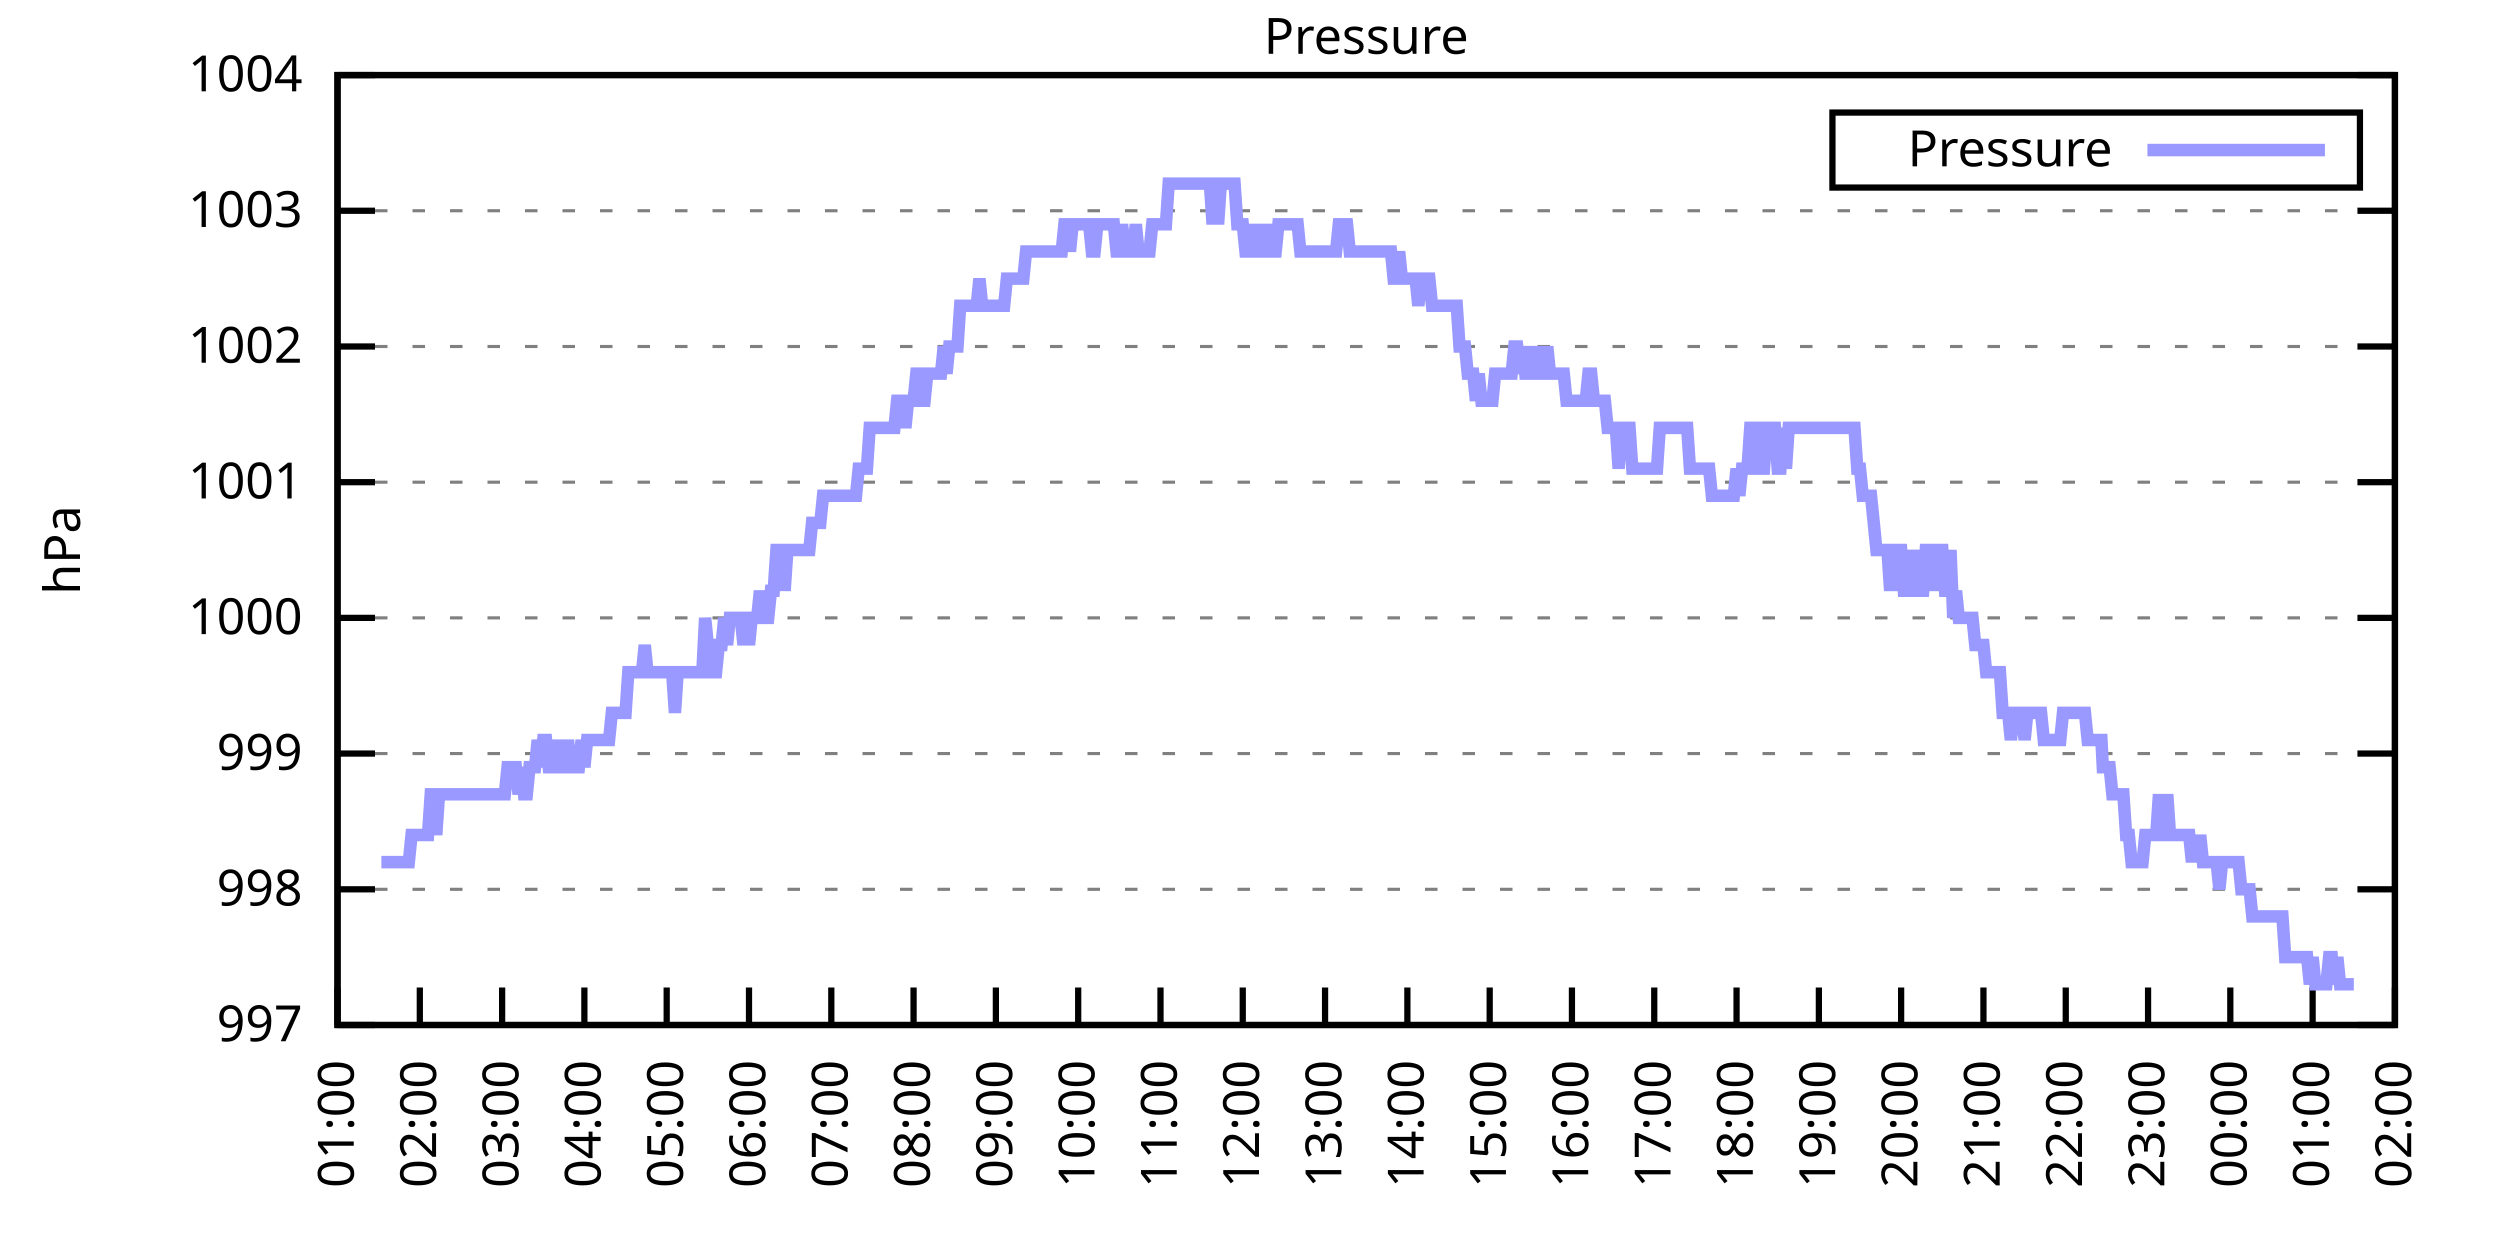
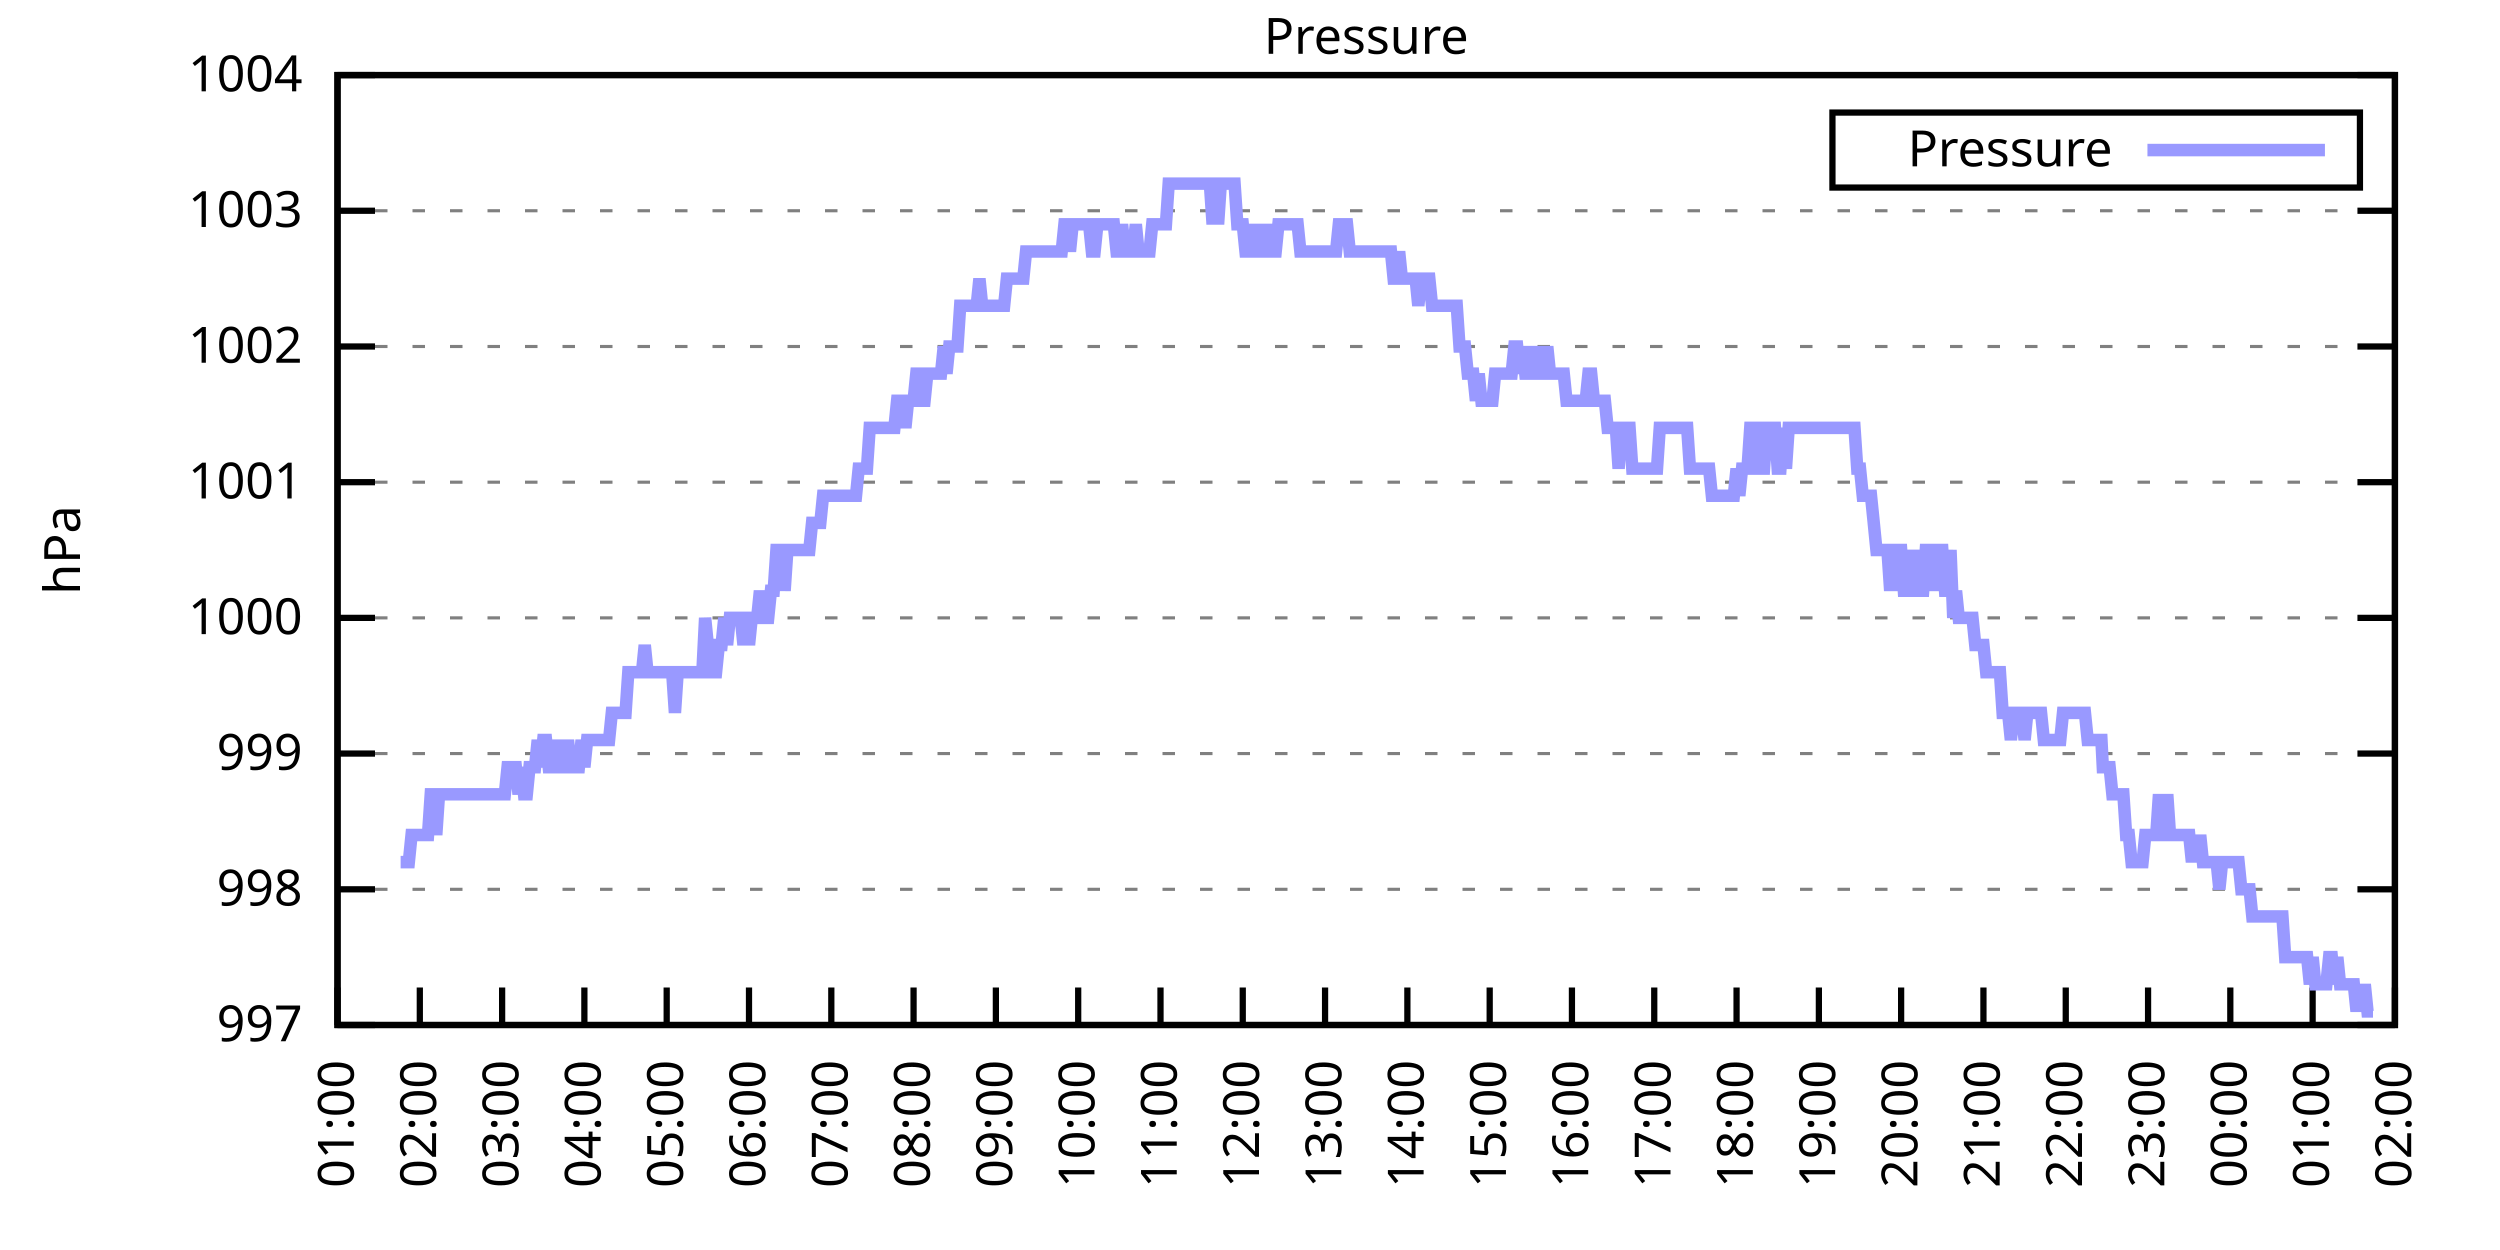
<svg xmlns="http://www.w3.org/2000/svg" xmlns:xlink="http://www.w3.org/1999/xlink" width="400" height="200" viewBox="0 0 400 200">
  <g id="gnuplot_canvas">
    <rect x="0" y="0" width="400" height="200" fill="none" />
    <defs>
      <circle id="gpDot" r="0.5" stroke-width="0.5" stroke="currentColor" />
      <path id="gpPt0" stroke-width="0.333" stroke="currentColor" d="M-1,0 h2 M0,-1 v2" />
      <path id="gpPt1" stroke-width="0.333" stroke="currentColor" d="M-1,-1 L1,1 M1,-1 L-1,1" />
      <path id="gpPt2" stroke-width="0.333" stroke="currentColor" d="M-1,0 L1,0 M0,-1 L0,1 M-1,-1 L1,1 M-1,1 L1,-1" />
      <rect id="gpPt3" stroke-width="0.333" stroke="currentColor" x="-1" y="-1" width="2" height="2" />
      <rect id="gpPt4" stroke-width="0.333" stroke="currentColor" fill="currentColor" x="-1" y="-1" width="2" height="2" />
      <circle id="gpPt5" stroke-width="0.333" stroke="currentColor" cx="0" cy="0" r="1" />
      <use xlink:href="#gpPt5" id="gpPt6" fill="currentColor" stroke="none" />
      <path id="gpPt7" stroke-width="0.333" stroke="currentColor" d="M0,-1.33 L-1.33,0.67 L1.33,0.67 z" />
      <use xlink:href="#gpPt7" id="gpPt8" fill="currentColor" stroke="none" />
      <use xlink:href="#gpPt7" id="gpPt9" stroke="currentColor" transform="rotate(180)" />
      <use xlink:href="#gpPt9" id="gpPt10" fill="currentColor" stroke="none" />
      <use xlink:href="#gpPt3" id="gpPt11" stroke="currentColor" transform="rotate(45)" />
      <use xlink:href="#gpPt11" id="gpPt12" fill="currentColor" stroke="none" />
      <path id="gpPt13" stroke-width="0.333" stroke="currentColor" d="M0,1.330 L1.265,0.411 L0.782,-1.067 L-0.782,-1.076 L-1.265,0.411 z" />
      <use xlink:href="#gpPt13" id="gpPt14" fill="currentColor" stroke="none" />
      <filter id="textbox" filterUnits="objectBoundingBox" x="0" y="0" height="1" width="1">
        <feFlood flood-color="white" flood-opacity="1" result="bgnd" />
        <feComposite in="SourceGraphic" in2="bgnd" operator="atop" />
      </filter>
      <filter id="greybox" filterUnits="objectBoundingBox" x="0" y="0" height="1" width="1">
        <feFlood flood-color="lightgrey" flood-opacity="1" result="grey" />
        <feComposite in="SourceGraphic" in2="grey" operator="atop" />
      </filter>
    </defs>
    <g fill="none" color="white" stroke="currentColor" stroke-width="1.00" stroke-linecap="butt" stroke-linejoin="miter">
</g>
    <g fill="none" color="black" stroke="currentColor" stroke-width="1.00" stroke-linecap="butt" stroke-linejoin="miter">
      <g stroke="none" shape-rendering="crispEdges">
        <polygon fill="rgb(255, 255, 255)" points="54.00,164.00 383.18,164.00 383.18,12.02 54.00,12.02 " />
      </g>
    </g>
    <g fill="none" color="black" stroke="currentColor" stroke-width="1.00" stroke-linecap="butt" stroke-linejoin="miter">
</g>
    <g fill="none" color="black" stroke="black" stroke-width="0.50" stroke-linecap="butt" stroke-linejoin="miter">
</g>
    <g fill="none" color="gray" stroke="currentColor" stroke-width="0.50" stroke-linecap="butt" stroke-linejoin="miter">
      <path stroke="gray" stroke-dasharray="2,4" class="gridline" d="M54.00,164.00 L383.19,164.00  " />
    </g>
    <g fill="none" color="gray" stroke="gray" stroke-width="1.00" stroke-linecap="butt" stroke-linejoin="miter">
</g>
    <g fill="none" color="black" stroke="currentColor" stroke-width="1.00" stroke-linecap="butt" stroke-linejoin="miter">
      <path stroke="black" d="M54.00,164.00 L60.00,164.00 M383.19,164.00 L377.19,164.00  " />
      <g transform="translate(48.40,166.60)" stroke="none" fill="black" font-family="Sans" font-size="8.00" text-anchor="end">
        <text>
          <tspan font-family="Sans"> 997</tspan>
        </text>
      </g>
    </g>
    <g fill="none" color="black" stroke="currentColor" stroke-width="1.00" stroke-linecap="butt" stroke-linejoin="miter">
</g>
    <g fill="none" color="black" stroke="black" stroke-width="0.50" stroke-linecap="butt" stroke-linejoin="miter">
</g>
    <g fill="none" color="gray" stroke="currentColor" stroke-width="0.50" stroke-linecap="butt" stroke-linejoin="miter">
      <path stroke="gray" stroke-dasharray="2,4" class="gridline" d="M54.00,142.29 L383.19,142.29  " />
    </g>
    <g fill="none" color="gray" stroke="gray" stroke-width="1.00" stroke-linecap="butt" stroke-linejoin="miter">
</g>
    <g fill="none" color="black" stroke="currentColor" stroke-width="1.00" stroke-linecap="butt" stroke-linejoin="miter">
      <path stroke="black" d="M54.00,142.29 L60.00,142.29 M383.19,142.29 L377.19,142.29  " />
      <g transform="translate(48.40,144.89)" stroke="none" fill="black" font-family="Sans" font-size="8.00" text-anchor="end">
        <text>
          <tspan font-family="Sans"> 998</tspan>
        </text>
      </g>
    </g>
    <g fill="none" color="black" stroke="currentColor" stroke-width="1.00" stroke-linecap="butt" stroke-linejoin="miter">
</g>
    <g fill="none" color="black" stroke="black" stroke-width="0.50" stroke-linecap="butt" stroke-linejoin="miter">
</g>
    <g fill="none" color="gray" stroke="currentColor" stroke-width="0.50" stroke-linecap="butt" stroke-linejoin="miter">
      <path stroke="gray" stroke-dasharray="2,4" class="gridline" d="M54.00,120.57 L383.19,120.57  " />
    </g>
    <g fill="none" color="gray" stroke="gray" stroke-width="1.00" stroke-linecap="butt" stroke-linejoin="miter">
</g>
    <g fill="none" color="black" stroke="currentColor" stroke-width="1.00" stroke-linecap="butt" stroke-linejoin="miter">
      <path stroke="black" d="M54.00,120.57 L60.00,120.57 M383.19,120.57 L377.19,120.57  " />
      <g transform="translate(48.40,123.17)" stroke="none" fill="black" font-family="Sans" font-size="8.00" text-anchor="end">
        <text>
          <tspan font-family="Sans"> 999</tspan>
        </text>
      </g>
    </g>
    <g fill="none" color="black" stroke="currentColor" stroke-width="1.00" stroke-linecap="butt" stroke-linejoin="miter">
</g>
    <g fill="none" color="black" stroke="black" stroke-width="0.50" stroke-linecap="butt" stroke-linejoin="miter">
</g>
    <g fill="none" color="gray" stroke="currentColor" stroke-width="0.50" stroke-linecap="butt" stroke-linejoin="miter">
      <path stroke="gray" stroke-dasharray="2,4" class="gridline" d="M54.00,98.86 L383.19,98.86  " />
    </g>
    <g fill="none" color="gray" stroke="gray" stroke-width="1.00" stroke-linecap="butt" stroke-linejoin="miter">
</g>
    <g fill="none" color="black" stroke="currentColor" stroke-width="1.00" stroke-linecap="butt" stroke-linejoin="miter">
      <path stroke="black" d="M54.00,98.86 L60.00,98.86 M383.19,98.86 L377.19,98.86  " />
      <g transform="translate(48.40,101.46)" stroke="none" fill="black" font-family="Sans" font-size="8.00" text-anchor="end">
        <text>
          <tspan font-family="Sans"> 1000</tspan>
        </text>
      </g>
    </g>
    <g fill="none" color="black" stroke="currentColor" stroke-width="1.00" stroke-linecap="butt" stroke-linejoin="miter">
</g>
    <g fill="none" color="black" stroke="black" stroke-width="0.50" stroke-linecap="butt" stroke-linejoin="miter">
</g>
    <g fill="none" color="gray" stroke="currentColor" stroke-width="0.50" stroke-linecap="butt" stroke-linejoin="miter">
      <path stroke="gray" stroke-dasharray="2,4" class="gridline" d="M54.00,77.15 L383.19,77.15  " />
    </g>
    <g fill="none" color="gray" stroke="gray" stroke-width="1.00" stroke-linecap="butt" stroke-linejoin="miter">
</g>
    <g fill="none" color="black" stroke="currentColor" stroke-width="1.00" stroke-linecap="butt" stroke-linejoin="miter">
      <path stroke="black" d="M54.00,77.15 L60.00,77.15 M383.19,77.15 L377.19,77.15  " />
      <g transform="translate(48.40,79.75)" stroke="none" fill="black" font-family="Sans" font-size="8.00" text-anchor="end">
        <text>
          <tspan font-family="Sans"> 1001</tspan>
        </text>
      </g>
    </g>
    <g fill="none" color="black" stroke="currentColor" stroke-width="1.00" stroke-linecap="butt" stroke-linejoin="miter">
</g>
    <g fill="none" color="black" stroke="black" stroke-width="0.50" stroke-linecap="butt" stroke-linejoin="miter">
</g>
    <g fill="none" color="gray" stroke="currentColor" stroke-width="0.50" stroke-linecap="butt" stroke-linejoin="miter">
      <path stroke="gray" stroke-dasharray="2,4" class="gridline" d="M54.00,55.44 L383.19,55.44  " />
    </g>
    <g fill="none" color="gray" stroke="gray" stroke-width="1.00" stroke-linecap="butt" stroke-linejoin="miter">
</g>
    <g fill="none" color="black" stroke="currentColor" stroke-width="1.00" stroke-linecap="butt" stroke-linejoin="miter">
      <path stroke="black" d="M54.00,55.44 L60.00,55.44 M383.19,55.44 L377.19,55.44  " />
      <g transform="translate(48.40,58.04)" stroke="none" fill="black" font-family="Sans" font-size="8.00" text-anchor="end">
        <text>
          <tspan font-family="Sans"> 1002</tspan>
        </text>
      </g>
    </g>
    <g fill="none" color="black" stroke="currentColor" stroke-width="1.00" stroke-linecap="butt" stroke-linejoin="miter">
</g>
    <g fill="none" color="black" stroke="black" stroke-width="0.50" stroke-linecap="butt" stroke-linejoin="miter">
</g>
    <g fill="none" color="gray" stroke="currentColor" stroke-width="0.50" stroke-linecap="butt" stroke-linejoin="miter">
      <path stroke="gray" stroke-dasharray="2,4" class="gridline" d="M54.00,33.72 L383.19,33.72  " />
    </g>
    <g fill="none" color="gray" stroke="gray" stroke-width="1.00" stroke-linecap="butt" stroke-linejoin="miter">
</g>
    <g fill="none" color="black" stroke="currentColor" stroke-width="1.00" stroke-linecap="butt" stroke-linejoin="miter">
      <path stroke="black" d="M54.00,33.72 L60.00,33.72 M383.19,33.72 L377.19,33.72  " />
      <g transform="translate(48.40,36.32)" stroke="none" fill="black" font-family="Sans" font-size="8.00" text-anchor="end">
        <text>
          <tspan font-family="Sans"> 1003</tspan>
        </text>
      </g>
    </g>
    <g fill="none" color="black" stroke="currentColor" stroke-width="1.00" stroke-linecap="butt" stroke-linejoin="miter">
</g>
    <g fill="none" color="black" stroke="black" stroke-width="0.50" stroke-linecap="butt" stroke-linejoin="miter">
</g>
    <g fill="none" color="gray" stroke="currentColor" stroke-width="0.50" stroke-linecap="butt" stroke-linejoin="miter">
      <path stroke="gray" stroke-dasharray="2,4" class="gridline" d="M54.00,12.01 L383.19,12.01  " />
    </g>
    <g fill="none" color="gray" stroke="gray" stroke-width="1.00" stroke-linecap="butt" stroke-linejoin="miter">
</g>
    <g fill="none" color="black" stroke="currentColor" stroke-width="1.00" stroke-linecap="butt" stroke-linejoin="miter">
      <path stroke="black" d="M54.00,12.01 L60.00,12.01 M383.19,12.01 L377.19,12.01  " />
      <g transform="translate(48.40,14.61)" stroke="none" fill="black" font-family="Sans" font-size="8.00" text-anchor="end">
        <text>
          <tspan font-family="Sans"> 1004</tspan>
        </text>
      </g>
    </g>
    <g fill="none" color="black" stroke="currentColor" stroke-width="1.00" stroke-linecap="butt" stroke-linejoin="miter">
      <path stroke="black" d="M54.00,164.00 L54.00,158.00  " />
      <g transform="translate(56.60,169.60) rotate(270.00)" stroke="none" fill="black" font-family="Sans" font-size="8.00" text-anchor="end">
        <text>
          <tspan font-family="Sans">01:00</tspan>
        </text>
      </g>
    </g>
    <g fill="none" color="black" stroke="currentColor" stroke-width="1.00" stroke-linecap="butt" stroke-linejoin="miter">
      <path stroke="black" d="M67.17,164.00 L67.17,158.00  " />
      <g transform="translate(69.77,169.60) rotate(270.00)" stroke="none" fill="black" font-family="Sans" font-size="8.00" text-anchor="end">
        <text>
          <tspan font-family="Sans">02:00</tspan>
        </text>
      </g>
    </g>
    <g fill="none" color="black" stroke="currentColor" stroke-width="1.00" stroke-linecap="butt" stroke-linejoin="miter">
      <path stroke="black" d="M80.34,164.00 L80.34,158.00  " />
      <g transform="translate(82.94,169.60) rotate(270.00)" stroke="none" fill="black" font-family="Sans" font-size="8.00" text-anchor="end">
        <text>
          <tspan font-family="Sans">03:00</tspan>
        </text>
      </g>
    </g>
    <g fill="none" color="black" stroke="currentColor" stroke-width="1.00" stroke-linecap="butt" stroke-linejoin="miter">
      <path stroke="black" d="M93.50,164.00 L93.50,158.00  " />
      <g transform="translate(96.10,169.60) rotate(270.00)" stroke="none" fill="black" font-family="Sans" font-size="8.00" text-anchor="end">
        <text>
          <tspan font-family="Sans">04:00</tspan>
        </text>
      </g>
    </g>
    <g fill="none" color="black" stroke="currentColor" stroke-width="1.00" stroke-linecap="butt" stroke-linejoin="miter">
      <path stroke="black" d="M106.67,164.00 L106.67,158.00  " />
      <g transform="translate(109.27,169.60) rotate(270.00)" stroke="none" fill="black" font-family="Sans" font-size="8.00" text-anchor="end">
        <text>
          <tspan font-family="Sans">05:00</tspan>
        </text>
      </g>
    </g>
    <g fill="none" color="black" stroke="currentColor" stroke-width="1.00" stroke-linecap="butt" stroke-linejoin="miter">
      <path stroke="black" d="M119.84,164.00 L119.84,158.00  " />
      <g transform="translate(122.44,169.60) rotate(270.00)" stroke="none" fill="black" font-family="Sans" font-size="8.00" text-anchor="end">
        <text>
          <tspan font-family="Sans">06:00</tspan>
        </text>
      </g>
    </g>
    <g fill="none" color="black" stroke="currentColor" stroke-width="1.00" stroke-linecap="butt" stroke-linejoin="miter">
      <path stroke="black" d="M133.01,164.00 L133.01,158.00  " />
      <g transform="translate(135.61,169.60) rotate(270.00)" stroke="none" fill="black" font-family="Sans" font-size="8.00" text-anchor="end">
        <text>
          <tspan font-family="Sans">07:00</tspan>
        </text>
      </g>
    </g>
    <g fill="none" color="black" stroke="currentColor" stroke-width="1.00" stroke-linecap="butt" stroke-linejoin="miter">
      <path stroke="black" d="M146.17,164.00 L146.17,158.00  " />
      <g transform="translate(148.77,169.60) rotate(270.00)" stroke="none" fill="black" font-family="Sans" font-size="8.00" text-anchor="end">
        <text>
          <tspan font-family="Sans">08:00</tspan>
        </text>
      </g>
    </g>
    <g fill="none" color="black" stroke="currentColor" stroke-width="1.00" stroke-linecap="butt" stroke-linejoin="miter">
      <path stroke="black" d="M159.34,164.00 L159.34,158.00  " />
      <g transform="translate(161.94,169.60) rotate(270.00)" stroke="none" fill="black" font-family="Sans" font-size="8.00" text-anchor="end">
        <text>
          <tspan font-family="Sans">09:00</tspan>
        </text>
      </g>
    </g>
    <g fill="none" color="black" stroke="currentColor" stroke-width="1.00" stroke-linecap="butt" stroke-linejoin="miter">
      <path stroke="black" d="M172.51,164.00 L172.51,158.00  " />
      <g transform="translate(175.11,169.60) rotate(270.00)" stroke="none" fill="black" font-family="Sans" font-size="8.00" text-anchor="end">
        <text>
          <tspan font-family="Sans">10:00</tspan>
        </text>
      </g>
    </g>
    <g fill="none" color="black" stroke="currentColor" stroke-width="1.00" stroke-linecap="butt" stroke-linejoin="miter">
      <path stroke="black" d="M185.68,164.00 L185.68,158.00  " />
      <g transform="translate(188.28,169.60) rotate(270.00)" stroke="none" fill="black" font-family="Sans" font-size="8.00" text-anchor="end">
        <text>
          <tspan font-family="Sans">11:00</tspan>
        </text>
      </g>
    </g>
    <g fill="none" color="black" stroke="currentColor" stroke-width="1.00" stroke-linecap="butt" stroke-linejoin="miter">
      <path stroke="black" d="M198.84,164.00 L198.84,158.00  " />
      <g transform="translate(201.44,169.60) rotate(270.00)" stroke="none" fill="black" font-family="Sans" font-size="8.00" text-anchor="end">
        <text>
          <tspan font-family="Sans">12:00</tspan>
        </text>
      </g>
    </g>
    <g fill="none" color="black" stroke="currentColor" stroke-width="1.00" stroke-linecap="butt" stroke-linejoin="miter">
      <path stroke="black" d="M212.01,164.00 L212.01,158.00  " />
      <g transform="translate(214.61,169.60) rotate(270.00)" stroke="none" fill="black" font-family="Sans" font-size="8.00" text-anchor="end">
        <text>
          <tspan font-family="Sans">13:00</tspan>
        </text>
      </g>
    </g>
    <g fill="none" color="black" stroke="currentColor" stroke-width="1.00" stroke-linecap="butt" stroke-linejoin="miter">
      <path stroke="black" d="M225.18,164.00 L225.18,158.00  " />
      <g transform="translate(227.78,169.60) rotate(270.00)" stroke="none" fill="black" font-family="Sans" font-size="8.00" text-anchor="end">
        <text>
          <tspan font-family="Sans">14:00</tspan>
        </text>
      </g>
    </g>
    <g fill="none" color="black" stroke="currentColor" stroke-width="1.00" stroke-linecap="butt" stroke-linejoin="miter">
      <path stroke="black" d="M238.35,164.00 L238.35,158.00  " />
      <g transform="translate(240.95,169.60) rotate(270.00)" stroke="none" fill="black" font-family="Sans" font-size="8.00" text-anchor="end">
        <text>
          <tspan font-family="Sans">15:00</tspan>
        </text>
      </g>
    </g>
    <g fill="none" color="black" stroke="currentColor" stroke-width="1.00" stroke-linecap="butt" stroke-linejoin="miter">
      <path stroke="black" d="M251.51,164.00 L251.51,158.00  " />
      <g transform="translate(254.11,169.60) rotate(270.00)" stroke="none" fill="black" font-family="Sans" font-size="8.00" text-anchor="end">
        <text>
          <tspan font-family="Sans">16:00</tspan>
        </text>
      </g>
    </g>
    <g fill="none" color="black" stroke="currentColor" stroke-width="1.00" stroke-linecap="butt" stroke-linejoin="miter">
      <path stroke="black" d="M264.68,164.00 L264.68,158.00  " />
      <g transform="translate(267.28,169.60) rotate(270.00)" stroke="none" fill="black" font-family="Sans" font-size="8.00" text-anchor="end">
        <text>
          <tspan font-family="Sans">17:00</tspan>
        </text>
      </g>
    </g>
    <g fill="none" color="black" stroke="currentColor" stroke-width="1.00" stroke-linecap="butt" stroke-linejoin="miter">
      <path stroke="black" d="M277.85,164.00 L277.85,158.00  " />
      <g transform="translate(280.45,169.60) rotate(270.00)" stroke="none" fill="black" font-family="Sans" font-size="8.00" text-anchor="end">
        <text>
          <tspan font-family="Sans">18:00</tspan>
        </text>
      </g>
    </g>
    <g fill="none" color="black" stroke="currentColor" stroke-width="1.00" stroke-linecap="butt" stroke-linejoin="miter">
      <path stroke="black" d="M291.02,164.00 L291.02,158.00  " />
      <g transform="translate(293.62,169.60) rotate(270.00)" stroke="none" fill="black" font-family="Sans" font-size="8.00" text-anchor="end">
        <text>
          <tspan font-family="Sans">19:00</tspan>
        </text>
      </g>
    </g>
    <g fill="none" color="black" stroke="currentColor" stroke-width="1.00" stroke-linecap="butt" stroke-linejoin="miter">
      <path stroke="black" d="M304.18,164.00 L304.18,158.00  " />
      <g transform="translate(306.78,169.60) rotate(270.00)" stroke="none" fill="black" font-family="Sans" font-size="8.00" text-anchor="end">
        <text>
          <tspan font-family="Sans">20:00</tspan>
        </text>
      </g>
    </g>
    <g fill="none" color="black" stroke="currentColor" stroke-width="1.00" stroke-linecap="butt" stroke-linejoin="miter">
      <path stroke="black" d="M317.35,164.00 L317.35,158.00  " />
      <g transform="translate(319.95,169.60) rotate(270.00)" stroke="none" fill="black" font-family="Sans" font-size="8.00" text-anchor="end">
        <text>
          <tspan font-family="Sans">21:00</tspan>
        </text>
      </g>
    </g>
    <g fill="none" color="black" stroke="currentColor" stroke-width="1.00" stroke-linecap="butt" stroke-linejoin="miter">
      <path stroke="black" d="M330.52,164.00 L330.52,158.00  " />
      <g transform="translate(333.12,169.60) rotate(270.00)" stroke="none" fill="black" font-family="Sans" font-size="8.00" text-anchor="end">
        <text>
          <tspan font-family="Sans">22:00</tspan>
        </text>
      </g>
    </g>
    <g fill="none" color="black" stroke="currentColor" stroke-width="1.00" stroke-linecap="butt" stroke-linejoin="miter">
      <path stroke="black" d="M343.69,164.00 L343.69,158.00  " />
      <g transform="translate(346.29,169.60) rotate(270.00)" stroke="none" fill="black" font-family="Sans" font-size="8.00" text-anchor="end">
        <text>
          <tspan font-family="Sans">23:00</tspan>
        </text>
      </g>
    </g>
    <g fill="none" color="black" stroke="currentColor" stroke-width="1.00" stroke-linecap="butt" stroke-linejoin="miter">
      <path stroke="black" d="M356.85,164.00 L356.85,158.00  " />
      <g transform="translate(359.45,169.60) rotate(270.00)" stroke="none" fill="black" font-family="Sans" font-size="8.00" text-anchor="end">
        <text>
          <tspan font-family="Sans">00:00</tspan>
        </text>
      </g>
    </g>
    <g fill="none" color="black" stroke="currentColor" stroke-width="1.00" stroke-linecap="butt" stroke-linejoin="miter">
      <path stroke="black" d="M370.02,164.00 L370.02,158.00  " />
      <g transform="translate(372.62,169.60) rotate(270.00)" stroke="none" fill="black" font-family="Sans" font-size="8.00" text-anchor="end">
        <text>
          <tspan font-family="Sans">01:00</tspan>
        </text>
      </g>
    </g>
    <g fill="none" color="black" stroke="currentColor" stroke-width="1.00" stroke-linecap="butt" stroke-linejoin="miter">
      <path stroke="black" d="M383.19,164.00 L383.19,158.00  " />
      <g transform="translate(385.79,169.60) rotate(270.00)" stroke="none" fill="black" font-family="Sans" font-size="8.00" text-anchor="end">
        <text>
          <tspan font-family="Sans">02:00</tspan>
        </text>
      </g>
    </g>
    <g fill="none" color="black" stroke="currentColor" stroke-width="1.00" stroke-linecap="butt" stroke-linejoin="miter">
</g>
    <g fill="none" color="black" stroke="currentColor" stroke-width="1.00" stroke-linecap="butt" stroke-linejoin="miter">
      <path stroke="black" d="M54.00,12.01 L54.00,164.00 L383.19,164.00 L383.19,12.01 L54.00,12.01 Z  " />
    </g>
    <g fill="none" color="black" stroke="currentColor" stroke-width="1.00" stroke-linecap="butt" stroke-linejoin="miter">
</g>
    <g fill="none" color="black" stroke="currentColor" stroke-width="1.00" stroke-linecap="butt" stroke-linejoin="miter">
      <path stroke="black" d="M293.19,30.01 L293.19,18.01 L377.59,18.01 L377.59,30.01 L293.19,30.01 Z  " />
    </g>
    <g id="Pressure_plot_1">
      <g fill="none" color="white" stroke="black" stroke-width="2.00" stroke-linecap="butt" stroke-linejoin="miter">
</g>
      <g fill="none" color="black" stroke="currentColor" stroke-width="2.00" stroke-linecap="butt" stroke-linejoin="miter">
        <g transform="translate(337.99,26.61)" stroke="none" fill="black" font-family="Sans" font-size="8.00" text-anchor="end">
          <text>
            <tspan font-family="Sans">Pressure</tspan>
          </text>
        </g>
      </g>
      <g fill="none" color="black" stroke="currentColor" stroke-width="2.00" stroke-linecap="butt" stroke-linejoin="miter">
-         <path stroke="rgb(153, 153, 255)" d="M343.59,24.01 L371.99,24.01 M61.02,137.94 L61.46,137.94 L61.90,137.94 L62.34,137.94 L62.78,137.94 L63.22,137.94   L63.66,137.94 L64.10,137.94 L64.53,137.94 L64.97,137.94 L65.41,137.94 L65.85,133.60 L66.29,133.60 L66.73,133.60   L67.17,133.60 L67.61,133.60 L68.05,133.60 L68.48,133.60 L68.92,127.09 L69.36,127.09 L69.80,133.60 L70.24,127.09   L70.68,127.09 L71.12,127.09 L71.56,127.09 L72.00,127.09 L72.43,127.09 L72.87,127.09 L73.31,127.09 L73.75,127.09   L74.19,127.09 L74.63,127.09 L75.07,127.09 L75.51,127.09 L75.95,127.09 L76.38,127.09 L76.82,127.09 L77.26,127.09   L77.70,127.09 L78.14,127.09 L78.58,127.09 L79.02,127.09 L79.46,127.09 L79.90,127.09 L80.34,127.09 L80.77,127.09   L81.21,122.75 L81.65,122.75 L82.09,122.75 L82.53,122.75 L82.97,127.09 L83.41,122.75 L83.85,127.09 L84.29,127.09   L84.72,122.75 L85.16,122.75 L85.60,122.75 L86.04,118.40 L86.48,122.75 L86.92,118.40 L87.36,118.40 L87.80,122.75   L88.24,122.75 L88.67,122.75 L89.11,118.40 L89.55,122.75 L89.99,122.75 L90.43,122.75 L90.87,118.40 L91.31,122.75   L91.75,122.75 L92.19,122.75 L92.62,122.75 L93.06,118.40 L93.50,122.75 L93.94,118.40 L94.38,118.40 L94.82,118.40   L95.26,118.40 L95.70,118.40 L96.14,118.40 L96.58,118.40 L97.01,118.40 L97.45,118.40 L97.89,114.06 L98.33,114.06   L98.77,114.06 L99.21,114.06 L99.65,114.06 L100.09,114.06 L100.53,107.55 L100.96,107.55 L101.40,107.55 L101.84,107.55   L102.28,107.55 L102.72,107.55 L103.16,103.20 L103.60,107.55 L104.04,107.55 L104.48,107.55 L104.91,107.55 L105.35,107.55   L105.79,107.55 L106.23,107.55 L106.67,107.55 L107.11,107.55 L107.55,107.55 L107.99,114.06 L108.43,107.55 L108.87,107.55   L109.30,107.55 L109.74,107.55 L110.18,107.55 L110.62,107.55 L111.06,107.55 L111.50,107.55 L111.94,107.55 L112.38,107.55   L112.82,98.86 L113.25,103.20 L113.69,107.55 L114.13,107.55 L114.57,107.55 L115.01,103.20 L115.45,103.20 L115.89,98.86   L116.33,103.20 L116.77,98.86 L117.20,98.86 L117.64,98.86 L118.08,98.86 L118.52,98.86 L118.96,103.20 L119.40,98.86   L119.84,103.20 L120.28,98.86 L120.72,98.86 L121.15,98.86 L121.59,94.52 L122.03,98.86 L122.47,98.86 L122.91,98.86   L123.35,94.52 L123.79,94.52 L124.23,88.00 L124.67,88.00 L125.11,88.00 L125.54,94.52 L125.98,88.00 L126.42,88.00   L126.86,88.00 L127.30,88.00 L127.74,88.00 L128.18,88.00 L128.62,88.00 L129.06,88.00 L129.49,88.00 L129.93,83.66   L130.37,83.66 L130.81,83.66 L131.25,83.66 L131.69,79.32 L132.13,79.32 L132.57,79.32 L133.01,79.32 L133.44,79.32   L133.88,79.32 L134.32,79.32 L134.76,79.32 L135.20,79.32 L135.64,79.32 L136.08,79.32 L136.52,79.32 L136.96,79.32   L137.39,74.98 L137.83,74.98 L138.27,74.98 L138.71,74.98 L139.15,68.46 L139.59,68.46 L140.03,68.46 L140.47,68.46   L140.91,68.46 L141.35,68.46 L141.78,68.46 L142.22,68.46 L142.66,68.46 L143.10,68.46 L143.54,64.12 L143.98,64.12   L144.42,64.12 L144.86,68.46 L145.30,64.12 L145.73,64.12 L146.17,64.12 L146.61,59.78 L147.05,59.78 L147.49,64.12   L147.93,64.12 L148.37,59.78 L148.81,59.78 L149.25,59.78 L149.68,59.78 L150.12,59.78 L150.56,59.78 L151.00,55.44   L151.44,59.78 L151.88,55.44 L152.32,55.44 L152.76,55.44 L153.20,55.44 L153.63,48.92 L154.07,48.92 L154.51,48.92   L154.95,48.92 L155.39,48.92 L155.83,48.92 L156.27,48.92 L156.71,44.58 L157.15,48.92 L157.59,48.92 L158.02,48.92   L158.46,48.92 L158.90,48.92 L159.34,48.92 L159.78,48.92 L160.22,48.92 L160.66,48.92 L161.10,44.58 L161.54,44.58   L161.97,44.58 L162.41,44.58 L162.85,44.58 L163.29,44.58 L163.73,44.58 L164.17,40.24 L164.61,40.24 L165.05,40.24   L165.49,40.24 L165.92,40.24 L166.36,40.24 L166.80,40.24 L167.24,40.24 L167.68,40.24 L168.12,40.24 L168.56,40.24   L169.00,40.24 L169.44,40.24 L169.87,40.24 L170.31,35.89 L170.75,35.89 L171.19,40.24 L171.63,35.89 L172.07,35.89   L172.51,35.89 L172.95,35.89 L173.39,35.89 L173.83,35.89 L174.26,35.89 L174.70,40.24 L175.14,40.24 L175.58,35.89   L176.02,35.89 L176.46,35.89 L176.90,35.89 L177.34,35.89 L177.78,35.89 L178.21,35.89 L178.65,40.24 L179.09,40.24   L179.53,35.89 L179.97,40.24 L180.41,40.24 L180.85,40.24 L181.29,40.24 L181.73,35.89 L182.16,40.24 L182.60,40.24   L183.04,40.24 L183.48,40.24 L183.92,40.24 L184.36,35.89 L184.80,35.89 L185.24,35.89 L185.68,35.89 L186.11,35.89   L186.55,35.89 L186.99,29.38 L187.43,29.38 L187.87,29.38 L188.31,29.38 L188.75,29.38 L189.19,29.38 L189.63,29.38   L190.07,29.38 L190.50,29.38 L190.94,29.38 L191.38,29.38 L191.82,29.38 L192.26,29.38 L192.70,29.38 L193.14,29.38   L193.58,29.38 L194.02,35.89 L194.45,29.38 L194.89,35.89 L195.33,29.38 L195.77,29.38 L196.21,29.38 L196.65,29.38   L197.09,29.38 L197.53,29.38 L197.97,35.89 L198.40,35.89 L198.84,35.89 L199.28,40.24 L199.72,40.24 L200.16,40.24   L200.60,35.89 L201.04,40.24 L201.48,35.89 L201.92,40.24 L202.35,40.24 L202.79,35.89 L203.23,40.24 L203.67,40.24   L204.11,40.24 L204.55,35.89 L204.99,35.89 L205.43,35.89 L205.87,35.89 L206.31,35.89 L206.74,35.89 L207.18,35.89   L207.62,35.89 L208.06,40.24 L208.50,40.24 L208.94,40.24 L209.38,40.24 L209.82,40.24 L210.26,40.24 L210.69,40.24   L211.13,40.24 L211.57,40.24 L212.01,40.24 L212.45,40.24 L212.89,40.24 L213.33,40.24 L213.77,40.24 L214.21,35.89   L214.64,35.89 L215.08,35.89 L215.52,35.89 L215.96,40.24 L216.40,40.24 L216.84,40.24 L217.28,40.24 L217.72,40.24   L218.16,40.24 L218.60,40.24 L219.03,40.24 L219.47,40.24 L219.91,40.24 L220.35,40.24 L220.79,40.24 L221.23,40.24   L221.67,40.24 L222.11,40.24 L222.55,40.24 L222.98,44.58 L223.42,44.58 L223.86,40.24 L224.30,44.58 L224.74,44.58   L225.18,44.58 L225.62,44.58 L226.06,44.58 L226.50,44.58 L226.93,48.92 L227.37,44.58 L227.81,44.58 L228.25,44.58   L228.69,44.58 L229.13,48.92 L229.57,48.92 L230.01,48.92 L230.45,48.92 L230.88,48.92 L231.32,48.92 L231.76,48.92   L232.20,48.92 L232.64,48.92 L233.08,48.92 L233.52,55.44 L233.96,55.44 L234.40,55.44 L234.84,59.78 L235.27,59.78   L235.71,59.78 L236.15,64.12 L236.59,59.78 L237.03,64.12 L237.47,64.12 L237.91,64.12 L238.35,64.12 L238.79,64.12   L239.22,59.78 L239.66,59.78 L240.10,59.78 L240.54,59.78 L240.98,59.78 L241.42,59.78 L241.86,59.78 L242.30,55.44   L242.74,55.44 L243.17,59.78 L243.61,55.44 L244.05,59.78 L244.49,59.78 L244.93,55.44 L245.37,59.78 L245.81,55.44   L246.25,59.78 L246.69,59.78 L247.12,59.78 L247.56,55.44 L248.00,59.78 L248.44,59.78 L248.88,59.78 L249.32,59.78   L249.76,59.78 L250.20,59.78 L250.64,64.12 L251.08,64.12 L251.51,64.12 L251.95,64.12 L252.39,64.12 L252.83,64.12   L253.27,64.12 L253.71,64.12 L254.15,59.78 L254.59,59.78 L255.03,64.12 L255.46,64.12 L255.90,64.12 L256.34,64.12   L256.78,64.12 L257.22,68.46 L257.66,68.46 L258.10,68.46 L258.54,68.46 L258.98,74.98 L259.41,68.46 L259.85,68.46   L260.29,68.46 L260.73,68.46 L261.17,74.98 L261.61,74.98 L262.05,74.98 L262.49,74.98 L262.93,74.98 L263.36,74.98   L263.80,74.98 L264.24,74.98 L264.68,74.98 L265.12,74.98 L265.56,68.46 L266.00,68.46 L266.44,68.46 L266.88,68.46   L267.32,68.46 L267.75,68.46 L268.19,68.46 L268.63,68.46 L269.07,68.46 L269.51,68.46 L269.95,68.46 L270.39,74.98   L270.83,74.98 L271.27,74.98 L271.70,74.98 L272.14,74.98 L272.58,74.98 L273.02,74.98 L273.46,74.98 L273.90,79.32   L274.34,79.32 L274.78,79.32 L275.22,79.32 L275.65,79.32 L276.09,79.32 L276.53,79.32 L276.97,79.32 L277.41,79.32   L277.85,74.98 L278.29,79.32 L278.73,74.98 L279.17,74.98 L279.60,74.98 L280.04,68.46 L280.48,68.46 L280.92,68.46   L281.36,74.98 L281.80,74.98 L282.24,74.98 L282.68,68.46 L283.12,68.46 L283.56,68.46 L283.99,68.46 L284.43,74.98   L284.87,74.98 L285.31,68.46 L285.75,74.98 L286.19,68.46 L286.63,68.46 L287.07,68.46 L287.51,68.46 L287.94,68.46   L288.38,68.46 L288.82,68.46 L289.26,68.46 L289.70,68.46 L290.14,68.46 L290.58,68.46 L291.02,68.46 L291.46,68.46   L291.89,68.46 L292.33,68.46 L292.77,68.46 L293.21,68.46 L293.65,68.46 L294.09,68.46 L294.53,68.46 L294.97,68.46   L295.41,68.46 L295.84,68.46 L296.28,68.46 L296.72,68.46 L297.16,74.98 L297.60,74.98 L298.04,79.32 L298.48,79.32   L298.92,79.32 L299.36,79.32 L299.80,83.66 L300.23,88.00 L300.67,88.00 L301.11,88.00 L301.55,88.00 L301.99,88.00   L302.43,94.52 L302.87,88.00 L303.31,94.52 L303.75,88.00 L304.18,88.00 L304.62,94.52 L305.06,94.52 L305.50,88.00   L305.94,94.52 L306.38,88.00 L306.82,94.52 L307.26,94.52 L307.70,94.52 L308.13,88.00 L308.57,88.00 L309.01,88.00   L309.45,94.52 L309.89,88.00 L310.33,88.00 L310.77,88.00 L311.21,94.52 L311.65,94.52 L312.08,88.00 L312.52,98.86   L312.96,94.52 L313.40,98.86 L313.84,98.86 L314.28,98.86 L314.72,98.86 L315.16,98.86 L315.60,98.86 L316.04,103.20   L316.47,103.20 L316.91,103.20 L317.35,103.20 L317.79,107.55 L318.23,107.55 L318.67,107.55 L319.11,107.55 L319.55,107.55   L319.99,107.55 L320.42,114.06 L320.86,114.06 L321.30,114.06 L321.74,118.40 L322.18,114.06 L322.62,114.06 L323.06,114.06   L323.50,114.06 L323.94,118.40 L324.37,114.06 L324.81,114.06 L325.25,114.06 L325.69,114.06 L326.13,114.06 L326.57,114.06   L327.01,118.40 L327.45,118.40 L327.89,118.40 L328.33,118.40 L328.76,118.40 L329.20,118.40 L329.64,118.40 L330.08,114.06   L330.52,114.06 L330.96,114.06 L331.40,114.06 L331.84,114.06 L332.28,114.06 L332.71,114.06 L333.15,114.06 L333.59,114.06   L334.03,118.40 L334.47,118.40 L334.91,118.40 L335.35,118.40 L335.79,118.40 L336.23,118.40 L336.45,122.75 L337.10,122.75   L337.54,122.75 L337.98,127.09 L338.42,127.09 L338.86,127.09 L339.30,127.09 L339.74,127.09 L340.18,133.60 L340.61,133.60   L341.05,137.94 L341.49,137.94 L341.93,137.94 L342.37,137.94 L342.81,137.94 L343.25,133.60 L343.69,133.60 L344.13,133.60   L344.57,133.60 L345.00,133.60 L345.44,127.09 L345.88,133.60 L346.32,133.60 L346.76,127.09 L347.20,133.60 L347.64,133.60   L348.08,133.60 L348.52,133.60 L348.95,133.60 L349.39,133.60 L349.83,133.60 L350.27,133.60 L350.71,137.94 L351.15,133.60   L351.59,137.94 L352.03,133.60 L352.47,137.94 L352.90,137.94 L353.34,137.94 L353.78,137.94 L354.22,137.94 L354.66,137.94   L355.10,142.29 L355.54,137.94 L355.98,137.94 L356.42,137.94 L356.85,137.94 L357.29,137.94 L357.73,137.94 L358.17,137.94   L358.61,142.29 L359.05,142.29 L359.49,142.29 L359.93,142.29 L360.37,146.63 L360.81,146.63 L361.24,146.63 L361.68,146.63   L362.12,146.63 L362.56,146.63 L363.00,146.63 L363.44,146.63 L363.88,146.63 L364.32,146.63 L364.76,146.63 L365.19,146.63   L365.63,153.14 L366.07,153.14 L366.51,153.14 L366.95,153.14 L367.39,153.14 L367.83,153.14 L368.27,153.14 L368.71,153.14   L369.14,153.14 L369.58,157.49 L370.02,153.14 L370.46,157.49 L370.90,157.49 L371.34,157.49 L371.78,157.49 L372.22,157.49   L372.66,153.14 L373.09,153.14 L373.53,157.49 L373.97,153.14 L374.41,157.49 L374.85,157.49 L375.29,157.49 L375.73,157.49   L376.17,157.49 L376.61,157.49  " />
+         <path stroke="rgb(153, 153, 255)" d="M343.59,24.01 L371.99,24.01 M64.10,137.94 L64.53,137.94 L64.97,137.94 L65.41,137.94 L65.85,133.60 L66.29,133.60   L66.73,133.60 L67.17,133.60 L67.61,133.60 L68.05,133.60 L68.48,133.60 L68.92,127.09 L69.36,127.09 L69.80,133.60   L70.24,127.09 L70.68,127.09 L71.12,127.09 L71.56,127.09 L72.00,127.09 L72.43,127.09 L72.87,127.09 L73.31,127.09   L73.75,127.09 L74.19,127.09 L74.63,127.09 L75.07,127.09 L75.51,127.09 L75.95,127.09 L76.38,127.09 L76.82,127.09   L77.26,127.09 L77.70,127.09 L78.14,127.09 L78.58,127.09 L79.02,127.09 L79.46,127.09 L79.90,127.09 L80.34,127.09   L80.77,127.09 L81.21,122.75 L81.65,122.75 L82.09,122.75 L82.53,122.75 L82.97,127.09 L83.41,122.75 L83.85,127.09   L84.29,127.09 L84.72,122.75 L85.16,122.75 L85.60,122.75 L86.04,118.40 L86.48,122.75 L86.92,118.40 L87.36,118.40   L87.80,122.75 L88.24,122.75 L88.67,122.75 L89.11,118.40 L89.55,122.75 L89.99,122.75 L90.43,122.75 L90.87,118.40   L91.31,122.75 L91.75,122.75 L92.19,122.75 L92.62,122.75 L93.06,118.40 L93.50,122.75 L93.94,118.40 L94.38,118.40   L94.82,118.40 L95.26,118.40 L95.70,118.40 L96.14,118.40 L96.58,118.40 L97.01,118.40 L97.45,118.40 L97.89,114.06   L98.33,114.06 L98.77,114.06 L99.21,114.06 L99.65,114.06 L100.09,114.06 L100.53,107.55 L100.96,107.55 L101.40,107.55   L101.84,107.55 L102.28,107.55 L102.72,107.55 L103.16,103.20 L103.60,107.55 L104.04,107.55 L104.48,107.55 L104.91,107.55   L105.35,107.55 L105.79,107.55 L106.23,107.55 L106.67,107.55 L107.11,107.55 L107.55,107.55 L107.99,114.06 L108.43,107.55   L108.87,107.55 L109.30,107.55 L109.74,107.55 L110.18,107.55 L110.62,107.55 L111.06,107.55 L111.50,107.55 L111.94,107.55   L112.38,107.55 L112.82,98.86 L113.25,103.20 L113.69,107.55 L114.13,107.55 L114.57,107.55 L115.01,103.20 L115.45,103.20   L115.89,98.86 L116.33,103.20 L116.77,98.86 L117.20,98.86 L117.64,98.86 L118.08,98.86 L118.52,98.86 L118.96,103.20   L119.40,98.86 L119.84,103.20 L120.28,98.86 L120.72,98.86 L121.15,98.86 L121.59,94.52 L122.03,98.86 L122.47,98.86   L122.91,98.86 L123.35,94.52 L123.79,94.52 L124.23,88.00 L124.67,88.00 L125.11,88.00 L125.54,94.52 L125.98,88.00   L126.42,88.00 L126.86,88.00 L127.30,88.00 L127.74,88.00 L128.18,88.00 L128.62,88.00 L129.06,88.00 L129.49,88.00   L129.93,83.66 L130.37,83.66 L130.81,83.66 L131.25,83.66 L131.69,79.32 L132.13,79.32 L132.57,79.32 L133.01,79.32   L133.44,79.32 L133.88,79.32 L134.32,79.32 L134.76,79.32 L135.20,79.32 L135.64,79.32 L136.08,79.32 L136.52,79.32   L136.96,79.32 L137.39,74.98 L137.83,74.98 L138.27,74.98 L138.71,74.98 L139.15,68.46 L139.59,68.46 L140.03,68.46   L140.47,68.46 L140.91,68.46 L141.35,68.46 L141.78,68.46 L142.22,68.46 L142.66,68.46 L143.10,68.46 L143.54,64.12   L143.98,64.12 L144.42,64.12 L144.86,68.46 L145.30,64.12 L145.73,64.12 L146.17,64.12 L146.61,59.78 L147.05,59.78   L147.49,64.12 L147.93,64.12 L148.37,59.78 L148.81,59.78 L149.25,59.78 L149.68,59.78 L150.12,59.78 L150.56,59.78   L151.00,55.44 L151.44,59.78 L151.88,55.44 L152.32,55.44 L152.76,55.44 L153.20,55.44 L153.63,48.92 L154.07,48.92   L154.51,48.92 L154.95,48.92 L155.39,48.92 L155.83,48.92 L156.27,48.92 L156.71,44.58 L157.15,48.92 L157.59,48.92   L158.02,48.92 L158.46,48.92 L158.90,48.92 L159.34,48.92 L159.78,48.92 L160.22,48.92 L160.66,48.92 L161.10,44.58   L161.54,44.58 L161.97,44.58 L162.41,44.58 L162.85,44.58 L163.29,44.58 L163.73,44.58 L164.17,40.24 L164.61,40.24   L165.05,40.24 L165.49,40.24 L165.92,40.24 L166.36,40.24 L166.80,40.24 L167.24,40.24 L167.68,40.24 L168.12,40.24   L168.56,40.24 L169.00,40.24 L169.44,40.24 L169.87,40.24 L170.31,35.89 L170.75,35.89 L171.19,40.24 L171.63,35.89   L172.07,35.89 L172.51,35.89 L172.95,35.89 L173.39,35.89 L173.83,35.89 L174.26,35.89 L174.70,40.24 L175.14,40.24   L175.58,35.89 L176.02,35.89 L176.46,35.89 L176.90,35.89 L177.34,35.89 L177.78,35.89 L178.21,35.89 L178.65,40.24   L179.09,40.24 L179.53,35.89 L179.97,40.24 L180.41,40.24 L180.85,40.24 L181.29,40.24 L181.73,35.89 L182.16,40.24   L182.60,40.24 L183.04,40.24 L183.48,40.24 L183.92,40.24 L184.36,35.89 L184.80,35.89 L185.24,35.89 L185.68,35.89   L186.11,35.89 L186.55,35.89 L186.99,29.38 L187.43,29.38 L187.87,29.38 L188.31,29.38 L188.75,29.38 L189.19,29.38   L189.63,29.38 L190.07,29.38 L190.50,29.38 L190.94,29.38 L191.38,29.38 L191.82,29.38 L192.26,29.38 L192.70,29.38   L193.14,29.38 L193.58,29.38 L194.02,35.89 L194.45,29.38 L194.89,35.89 L195.33,29.38 L195.77,29.38 L196.21,29.38   L196.65,29.38 L197.09,29.38 L197.53,29.38 L197.97,35.89 L198.40,35.89 L198.84,35.89 L199.28,40.24 L199.72,40.24   L200.16,40.24 L200.60,35.89 L201.04,40.24 L201.48,35.89 L201.92,40.24 L202.35,40.24 L202.79,35.89 L203.23,40.24   L203.67,40.24 L204.11,40.24 L204.55,35.89 L204.99,35.89 L205.43,35.89 L205.87,35.89 L206.31,35.89 L206.74,35.89   L207.18,35.89 L207.62,35.89 L208.06,40.24 L208.50,40.24 L208.94,40.24 L209.38,40.24 L209.82,40.24 L210.26,40.24   L210.69,40.24 L211.13,40.24 L211.57,40.24 L212.01,40.24 L212.45,40.24 L212.89,40.24 L213.33,40.24 L213.77,40.24   L214.21,35.89 L214.64,35.89 L215.08,35.89 L215.52,35.89 L215.96,40.24 L216.40,40.24 L216.84,40.24 L217.28,40.24   L217.72,40.24 L218.16,40.24 L218.60,40.24 L219.03,40.24 L219.47,40.24 L219.91,40.24 L220.35,40.24 L220.79,40.24   L221.23,40.24 L221.67,40.24 L222.11,40.24 L222.55,40.24 L222.98,44.58 L223.42,44.58 L223.86,40.24 L224.30,44.58   L224.74,44.58 L225.18,44.58 L225.62,44.58 L226.06,44.58 L226.50,44.58 L226.93,48.92 L227.37,44.58 L227.81,44.58   L228.25,44.58 L228.69,44.58 L229.13,48.92 L229.57,48.92 L230.01,48.92 L230.45,48.92 L230.88,48.92 L231.32,48.92   L231.76,48.92 L232.20,48.92 L232.64,48.92 L233.08,48.92 L233.52,55.44 L233.96,55.44 L234.40,55.44 L234.84,59.78   L235.27,59.78 L235.71,59.78 L236.15,64.12 L236.59,59.78 L237.03,64.12 L237.47,64.12 L237.91,64.12 L238.35,64.12   L238.79,64.12 L239.22,59.78 L239.66,59.78 L240.10,59.78 L240.54,59.78 L240.98,59.78 L241.42,59.78 L241.86,59.78   L242.30,55.44 L242.74,55.44 L243.17,59.78 L243.61,55.44 L244.05,59.78 L244.49,59.78 L244.93,55.44 L245.37,59.78   L245.81,55.44 L246.25,59.78 L246.69,59.78 L247.12,59.78 L247.56,55.44 L248.00,59.78 L248.44,59.78 L248.88,59.78   L249.32,59.78 L249.76,59.78 L250.20,59.78 L250.64,64.12 L251.08,64.12 L251.51,64.12 L251.95,64.12 L252.39,64.12   L252.83,64.12 L253.27,64.12 L253.71,64.12 L254.15,59.78 L254.59,59.78 L255.03,64.12 L255.46,64.12 L255.90,64.12   L256.34,64.12 L256.78,64.12 L257.22,68.46 L257.66,68.46 L258.10,68.46 L258.54,68.46 L258.98,74.98 L259.41,68.46   L259.85,68.46 L260.29,68.46 L260.73,68.46 L261.17,74.98 L261.61,74.98 L262.05,74.98 L262.49,74.98 L262.93,74.98   L263.36,74.98 L263.80,74.98 L264.24,74.98 L264.68,74.98 L265.12,74.98 L265.56,68.46 L266.00,68.46 L266.44,68.46   L266.88,68.46 L267.32,68.46 L267.75,68.46 L268.19,68.46 L268.63,68.46 L269.07,68.46 L269.51,68.46 L269.95,68.46   L270.39,74.98 L270.83,74.98 L271.27,74.98 L271.70,74.98 L272.14,74.98 L272.58,74.98 L273.02,74.98 L273.46,74.98   L273.90,79.32 L274.34,79.32 L274.78,79.32 L275.22,79.32 L275.65,79.32 L276.09,79.32 L276.53,79.32 L276.97,79.32   L277.41,79.32 L277.85,74.98 L278.29,79.32 L278.73,74.98 L279.17,74.98 L279.60,74.98 L280.04,68.46 L280.48,68.46   L280.92,68.46 L281.36,74.98 L281.80,74.98 L282.24,74.98 L282.68,68.46 L283.12,68.46 L283.56,68.46 L283.99,68.46   L284.43,74.98 L284.87,74.98 L285.31,68.46 L285.75,74.98 L286.19,68.46 L286.63,68.46 L287.07,68.46 L287.51,68.46   L287.94,68.46 L288.38,68.46 L288.82,68.46 L289.26,68.46 L289.70,68.46 L290.14,68.46 L290.58,68.46 L291.02,68.46   L291.46,68.46 L291.89,68.46 L292.33,68.46 L292.77,68.46 L293.21,68.46 L293.65,68.46 L294.09,68.46 L294.53,68.46   L294.97,68.46 L295.41,68.46 L295.84,68.46 L296.28,68.46 L296.72,68.46 L297.16,74.98 L297.60,74.98 L298.04,79.32   L298.48,79.32 L298.92,79.32 L299.36,79.32 L299.80,83.66 L300.23,88.00 L300.67,88.00 L301.11,88.00 L301.55,88.00   L301.99,88.00 L302.43,94.52 L302.87,88.00 L303.31,94.52 L303.75,88.00 L304.18,88.00 L304.62,94.52 L305.06,94.52   L305.50,88.00 L305.94,94.52 L306.38,88.00 L306.82,94.52 L307.26,94.52 L307.70,94.52 L308.13,88.00 L308.57,88.00   L309.01,88.00 L309.45,94.52 L309.89,88.00 L310.33,88.00 L310.77,88.00 L311.21,94.52 L311.65,94.52 L312.08,88.00   L312.52,98.86 L312.96,94.52 L313.40,98.86 L313.84,98.86 L314.28,98.86 L314.72,98.86 L315.16,98.86 L315.60,98.86   L316.04,103.20 L316.47,103.20 L316.91,103.20 L317.35,103.20 L317.79,107.55 L318.23,107.55 L318.67,107.55 L319.11,107.55   L319.55,107.55 L319.99,107.55 L320.42,114.06 L320.86,114.06 L321.30,114.06 L321.74,118.40 L322.18,114.06 L322.62,114.06   L323.06,114.06 L323.50,114.06 L323.94,118.40 L324.37,114.06 L324.81,114.06 L325.25,114.06 L325.69,114.06 L326.13,114.06   L326.57,114.06 L327.01,118.40 L327.45,118.40 L327.89,118.40 L328.33,118.40 L328.76,118.40 L329.20,118.40 L329.64,118.40   L330.08,114.06 L330.52,114.06 L330.96,114.06 L331.40,114.06 L331.84,114.06 L332.28,114.06 L332.71,114.06 L333.15,114.06   L333.59,114.06 L334.03,118.40 L334.47,118.40 L334.91,118.40 L335.35,118.40 L335.79,118.40 L336.23,118.40 L336.45,122.75   L337.10,122.75 L337.54,122.75 L337.98,127.09 L338.42,127.09 L338.86,127.09 L339.30,127.09 L339.74,127.09 L340.18,133.60   L340.61,133.60 L341.05,137.94 L341.49,137.94 L341.93,137.94 L342.37,137.94 L342.81,137.94 L343.25,133.60 L343.69,133.60   L344.13,133.60 L344.57,133.60 L345.00,133.60 L345.44,127.09 L345.88,133.60 L346.32,133.60 L346.76,127.09 L347.20,133.60   L347.64,133.60 L348.08,133.60 L348.52,133.60 L348.95,133.60 L349.39,133.60 L349.83,133.60 L350.27,133.60 L350.71,137.94   L351.15,133.60 L351.59,137.94 L352.03,133.60 L352.47,137.94 L352.90,137.94 L353.34,137.94 L353.78,137.94 L354.22,137.94   L354.66,137.94 L355.10,142.29 L355.54,137.94 L355.98,137.94 L356.42,137.94 L356.85,137.94 L357.29,137.94 L357.73,137.94   L358.17,137.94 L358.61,142.29 L359.05,142.29 L359.49,142.29 L359.93,142.29 L360.37,146.63 L360.81,146.63 L361.24,146.63   L361.68,146.63 L362.12,146.63 L362.56,146.63 L363.00,146.63 L363.44,146.63 L363.88,146.63 L364.32,146.63 L364.76,146.63   L365.19,146.63 L365.63,153.14 L366.07,153.14 L366.51,153.14 L366.95,153.14 L367.39,153.14 L367.83,153.14 L368.27,153.14   L368.71,153.14 L369.14,153.14 L369.58,157.49 L370.02,153.14 L370.46,157.49 L370.90,157.49 L371.34,157.49 L371.78,157.49   L372.22,157.49 L372.66,153.14 L373.09,153.14 L373.53,157.49 L373.97,153.14 L374.41,157.49 L374.85,157.49 L375.29,157.49   L375.73,157.49 L376.17,157.49 L376.61,157.49 L377.05,161.83 L377.48,157.49 L377.92,161.83 L378.36,157.49 L378.80,161.83   L379.24,161.83 L379.68,161.83  " />
      </g>
    </g>
    <g fill="none" color="black" stroke="currentColor" stroke-width="2.00" stroke-linecap="butt" stroke-linejoin="miter">
</g>
    <g fill="none" color="black" stroke="black" stroke-width="1.00" stroke-linecap="butt" stroke-linejoin="miter">
</g>
    <g fill="none" color="black" stroke="currentColor" stroke-width="1.00" stroke-linecap="butt" stroke-linejoin="miter">
      <path stroke="black" d="M54.00,12.01 L54.00,164.00 L383.19,164.00 L383.19,12.01 L54.00,12.01 Z  " />
      <g transform="translate(12.80,88.01) rotate(270.00)" stroke="none" fill="black" font-family="Sans" font-size="8.00" text-anchor="middle">
        <text>
          <tspan font-family="Sans">hPa</tspan>
        </text>
      </g>
    </g>
    <g fill="none" color="black" stroke="currentColor" stroke-width="1.00" stroke-linecap="butt" stroke-linejoin="miter">
</g>
    <g fill="none" color="black" stroke="currentColor" stroke-width="1.00" stroke-linecap="butt" stroke-linejoin="miter">
      <g transform="translate(218.59,8.61)" stroke="none" fill="black" font-family="Sans" font-size="8.00" text-anchor="middle">
        <text>
          <tspan font-family="Sans">Pressure</tspan>
        </text>
      </g>
    </g>
    <g fill="none" color="black" stroke="currentColor" stroke-width="1.00" stroke-linecap="butt" stroke-linejoin="miter">
</g>
  </g>
</svg>
